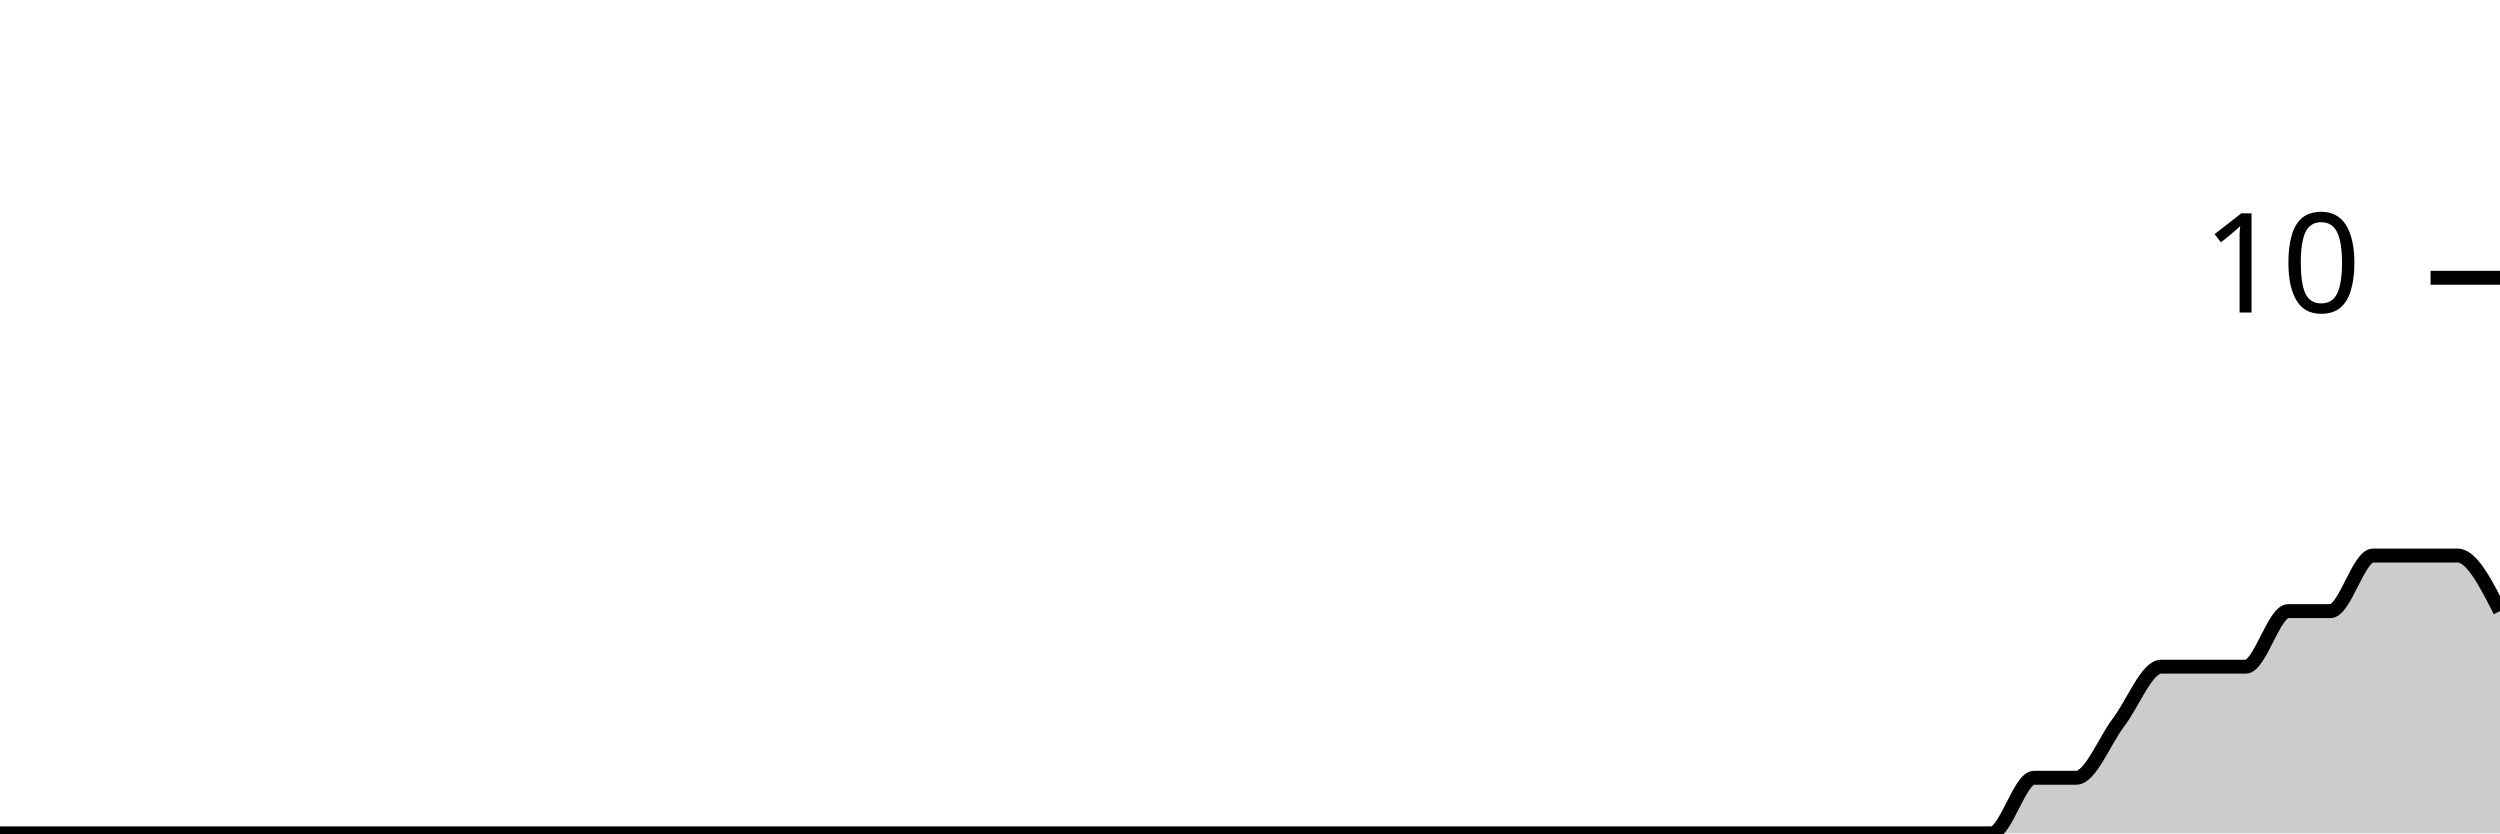
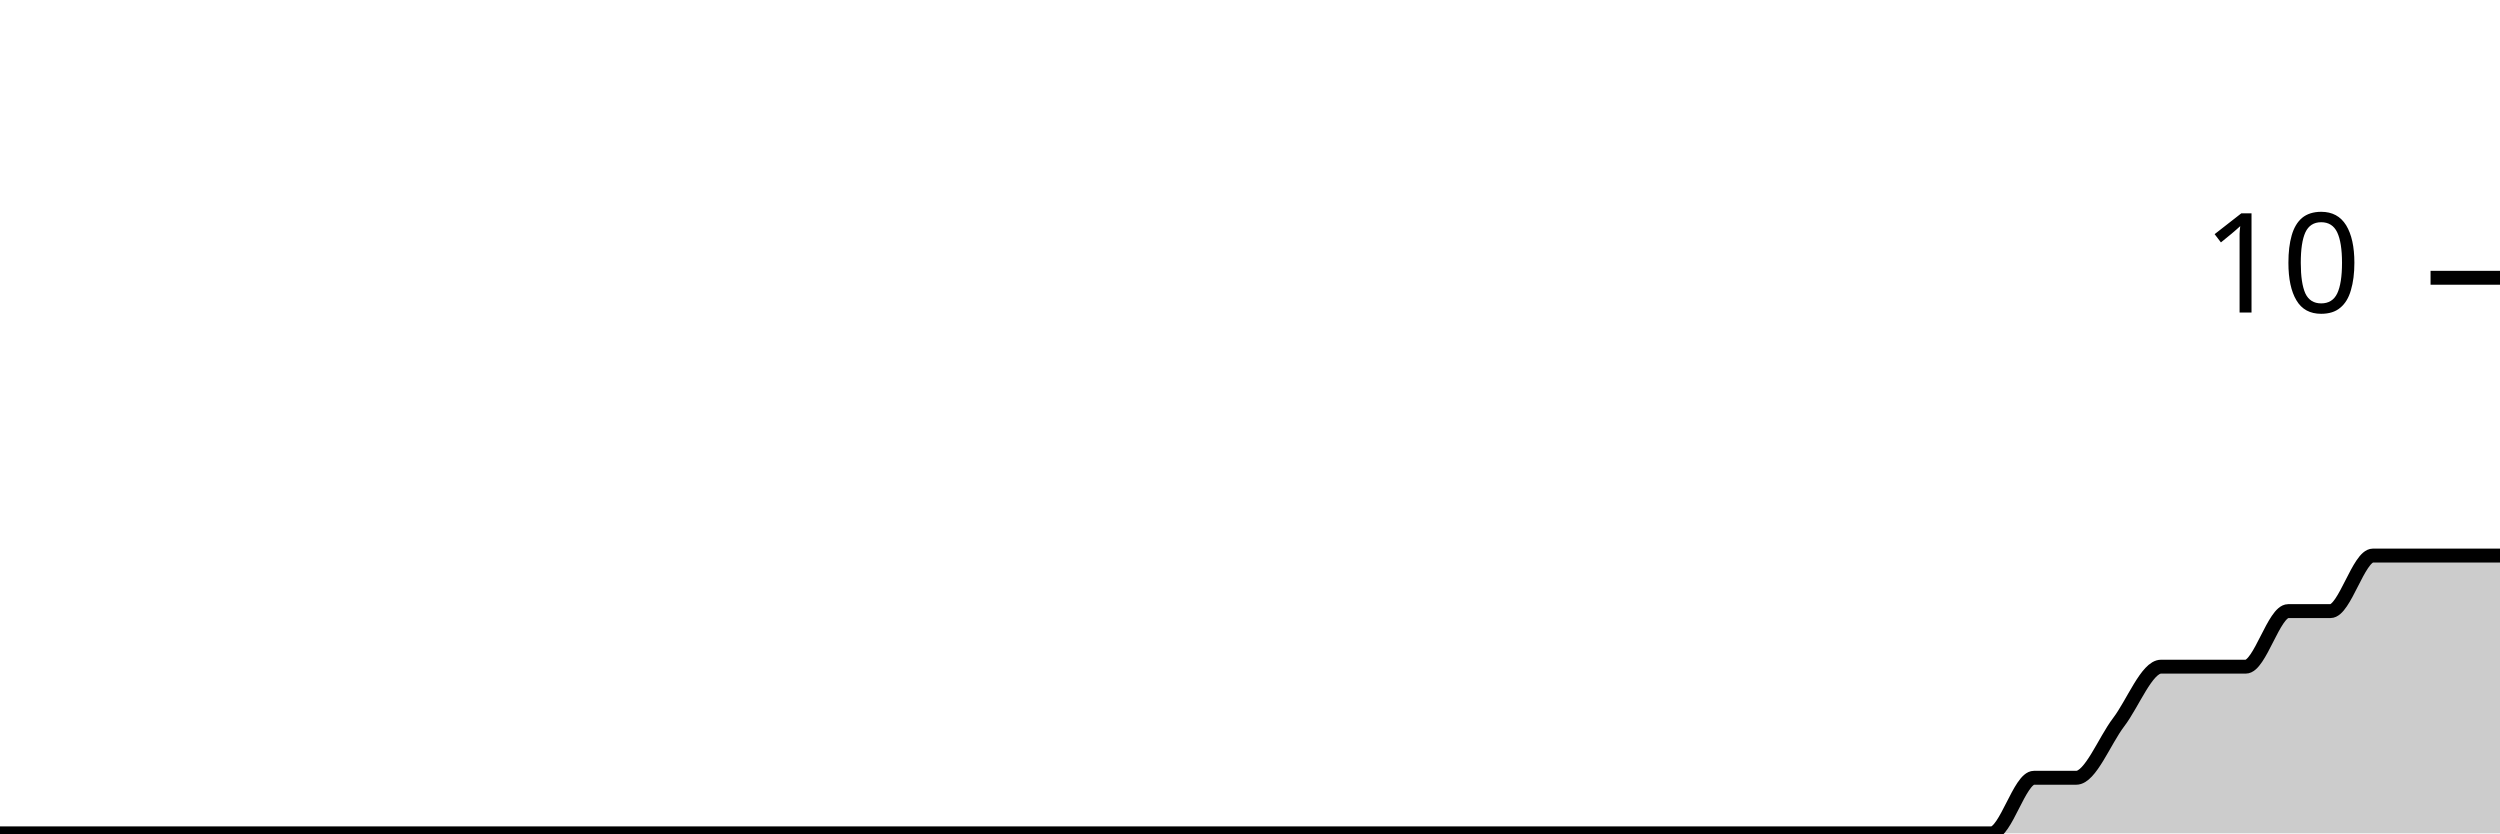
<svg xmlns="http://www.w3.org/2000/svg" viewBox="0 0 180 60">
  <g transform="translate(0,20)">
-     <path class="area" fill="rgba(0, 0, 0, 0.2)" d="M0,40C1.017,40,2.034,40,3.051,40C4.068,40,5.085,40,6.102,40C7.119,40,8.136,40,9.153,40C10.169,40,11.186,40,12.203,40C13.22,40,14.237,40,15.254,40C16.271,40,17.288,40,18.305,40C19.322,40,20.339,40,21.356,40C22.373,40,23.39,40,24.407,40C25.424,40,26.441,40,27.458,40C28.475,40,29.492,40,30.508,40C31.525,40,32.542,40,33.559,40C34.576,40,35.593,40,36.61,40C37.627,40,38.644,40,39.661,40C40.678,40,41.695,40,42.712,40C43.729,40,44.746,40,45.763,40C46.78,40,47.797,40,48.814,40C49.831,40,50.847,40,51.864,40C52.881,40,53.898,40,54.915,40C55.932,40,56.949,40,57.966,40C58.983,40,60,40,61.017,40C62.034,40,63.051,40,64.068,40C65.085,40,66.102,40,67.119,40C68.136,40,69.153,40,70.169,40C71.186,40,72.203,40,73.22,40C74.237,40,75.254,40,76.271,40C77.288,40,78.305,40,79.322,40C80.339,40,81.356,40,82.373,40C83.39,40,84.407,40,85.424,40C86.441,40,87.458,40,88.475,40C89.492,40,90.508,40,91.525,40C92.542,40,93.559,40,94.576,40C95.593,40,96.61,40,97.627,40C98.644,40,99.661,40,100.678,40C101.695,40,102.712,40,103.729,40C104.746,40,105.763,40,106.78,40C107.797,40,108.814,40,109.831,40C110.847,40,111.864,40,112.881,40C113.898,40,114.915,40,115.932,40C116.949,40,117.966,40,118.983,40C120,40,121.017,40,122.034,40C123.051,40,124.068,40,125.085,40C126.102,40,127.119,40,128.136,40C129.153,40,130.169,40,131.186,40C132.203,40,133.22,40,134.237,40C135.254,40,136.271,40,137.288,40C138.305,40,139.322,40,140.339,40C141.356,40,142.373,40,143.39,40C144.407,40,145.424,36,146.441,36C147.458,36,148.475,36,149.492,36C150.508,36,151.525,33.333,152.542,32C153.559,30.667,154.576,28,155.593,28C156.61,28,157.627,28,158.644,28C159.661,28,160.678,28,161.695,28C162.712,28,163.729,24,164.746,24C165.763,24,166.78,24,167.797,24C168.814,24,169.831,20,170.847,20C171.864,20,172.881,20,173.898,20C174.915,20,175.932,20,176.949,20C177.966,20,178.983,22,180,24L180,40C178.983,40,177.966,40,176.949,40C175.932,40,174.915,40,173.898,40C172.881,40,171.864,40,170.847,40C169.831,40,168.814,40,167.797,40C166.78,40,165.763,40,164.746,40C163.729,40,162.712,40,161.695,40C160.678,40,159.661,40,158.644,40C157.627,40,156.61,40,155.593,40C154.576,40,153.559,40,152.542,40C151.525,40,150.508,40,149.492,40C148.475,40,147.458,40,146.441,40C145.424,40,144.407,40,143.39,40C142.373,40,141.356,40,140.339,40C139.322,40,138.305,40,137.288,40C136.271,40,135.254,40,134.237,40C133.22,40,132.203,40,131.186,40C130.169,40,129.153,40,128.136,40C127.119,40,126.102,40,125.085,40C124.068,40,123.051,40,122.034,40C121.017,40,120,40,118.983,40C117.966,40,116.949,40,115.932,40C114.915,40,113.898,40,112.881,40C111.864,40,110.847,40,109.831,40C108.814,40,107.797,40,106.78,40C105.763,40,104.746,40,103.729,40C102.712,40,101.695,40,100.678,40C99.661,40,98.644,40,97.627,40C96.61,40,95.593,40,94.576,40C93.559,40,92.542,40,91.525,40C90.508,40,89.492,40,88.475,40C87.458,40,86.441,40,85.424,40C84.407,40,83.39,40,82.373,40C81.356,40,80.339,40,79.322,40C78.305,40,77.288,40,76.271,40C75.254,40,74.237,40,73.22,40C72.203,40,71.186,40,70.169,40C69.153,40,68.136,40,67.119,40C66.102,40,65.085,40,64.068,40C63.051,40,62.034,40,61.017,40C60,40,58.983,40,57.966,40C56.949,40,55.932,40,54.915,40C53.898,40,52.881,40,51.864,40C50.847,40,49.831,40,48.814,40C47.797,40,46.78,40,45.763,40C44.746,40,43.729,40,42.712,40C41.695,40,40.678,40,39.661,40C38.644,40,37.627,40,36.61,40C35.593,40,34.576,40,33.559,40C32.542,40,31.525,40,30.508,40C29.492,40,28.475,40,27.458,40C26.441,40,25.424,40,24.407,40C23.39,40,22.373,40,21.356,40C20.339,40,19.322,40,18.305,40C17.288,40,16.271,40,15.254,40C14.237,40,13.22,40,12.203,40C11.186,40,10.169,40,9.153,40C8.136,40,7.119,40,6.102,40C5.085,40,4.068,40,3.051,40C2.034,40,1.017,40,0,40Z" />
-     <path class="line" stroke="black" fill="none" d="M0,40C1.017,40,2.034,40,3.051,40C4.068,40,5.085,40,6.102,40C7.119,40,8.136,40,9.153,40C10.169,40,11.186,40,12.203,40C13.22,40,14.237,40,15.254,40C16.271,40,17.288,40,18.305,40C19.322,40,20.339,40,21.356,40C22.373,40,23.39,40,24.407,40C25.424,40,26.441,40,27.458,40C28.475,40,29.492,40,30.508,40C31.525,40,32.542,40,33.559,40C34.576,40,35.593,40,36.61,40C37.627,40,38.644,40,39.661,40C40.678,40,41.695,40,42.712,40C43.729,40,44.746,40,45.763,40C46.78,40,47.797,40,48.814,40C49.831,40,50.847,40,51.864,40C52.881,40,53.898,40,54.915,40C55.932,40,56.949,40,57.966,40C58.983,40,60,40,61.017,40C62.034,40,63.051,40,64.068,40C65.085,40,66.102,40,67.119,40C68.136,40,69.153,40,70.169,40C71.186,40,72.203,40,73.22,40C74.237,40,75.254,40,76.271,40C77.288,40,78.305,40,79.322,40C80.339,40,81.356,40,82.373,40C83.39,40,84.407,40,85.424,40C86.441,40,87.458,40,88.475,40C89.492,40,90.508,40,91.525,40C92.542,40,93.559,40,94.576,40C95.593,40,96.61,40,97.627,40C98.644,40,99.661,40,100.678,40C101.695,40,102.712,40,103.729,40C104.746,40,105.763,40,106.78,40C107.797,40,108.814,40,109.831,40C110.847,40,111.864,40,112.881,40C113.898,40,114.915,40,115.932,40C116.949,40,117.966,40,118.983,40C120,40,121.017,40,122.034,40C123.051,40,124.068,40,125.085,40C126.102,40,127.119,40,128.136,40C129.153,40,130.169,40,131.186,40C132.203,40,133.22,40,134.237,40C135.254,40,136.271,40,137.288,40C138.305,40,139.322,40,140.339,40C141.356,40,142.373,40,143.39,40C144.407,40,145.424,36,146.441,36C147.458,36,148.475,36,149.492,36C150.508,36,151.525,33.333,152.542,32C153.559,30.667,154.576,28,155.593,28C156.61,28,157.627,28,158.644,28C159.661,28,160.678,28,161.695,28C162.712,28,163.729,24,164.746,24C165.763,24,166.78,24,167.797,24C168.814,24,169.831,20,170.847,20C171.864,20,172.881,20,173.898,20C174.915,20,175.932,20,176.949,20C177.966,20,178.983,22,180,24" />
+     <path class="area" fill="rgba(0, 0, 0, 0.2)" d="M0,40C1.017,40,2.034,40,3.051,40C4.068,40,5.085,40,6.102,40C7.119,40,8.136,40,9.153,40C10.169,40,11.186,40,12.203,40C13.22,40,14.237,40,15.254,40C16.271,40,17.288,40,18.305,40C19.322,40,20.339,40,21.356,40C22.373,40,23.39,40,24.407,40C25.424,40,26.441,40,27.458,40C28.475,40,29.492,40,30.508,40C31.525,40,32.542,40,33.559,40C34.576,40,35.593,40,36.61,40C37.627,40,38.644,40,39.661,40C40.678,40,41.695,40,42.712,40C43.729,40,44.746,40,45.763,40C46.78,40,47.797,40,48.814,40C49.831,40,50.847,40,51.864,40C52.881,40,53.898,40,54.915,40C55.932,40,56.949,40,57.966,40C58.983,40,60,40,61.017,40C62.034,40,63.051,40,64.068,40C65.085,40,66.102,40,67.119,40C68.136,40,69.153,40,70.169,40C71.186,40,72.203,40,73.22,40C74.237,40,75.254,40,76.271,40C77.288,40,78.305,40,79.322,40C80.339,40,81.356,40,82.373,40C83.39,40,84.407,40,85.424,40C86.441,40,87.458,40,88.475,40C89.492,40,90.508,40,91.525,40C92.542,40,93.559,40,94.576,40C95.593,40,96.61,40,97.627,40C98.644,40,99.661,40,100.678,40C101.695,40,102.712,40,103.729,40C104.746,40,105.763,40,106.78,40C107.797,40,108.814,40,109.831,40C110.847,40,111.864,40,112.881,40C113.898,40,114.915,40,115.932,40C116.949,40,117.966,40,118.983,40C120,40,121.017,40,122.034,40C123.051,40,124.068,40,125.085,40C126.102,40,127.119,40,128.136,40C129.153,40,130.169,40,131.186,40C132.203,40,133.22,40,134.237,40C135.254,40,136.271,40,137.288,40C138.305,40,139.322,40,140.339,40C141.356,40,142.373,40,143.39,40C144.407,40,145.424,36,146.441,36C147.458,36,148.475,36,149.492,36C150.508,36,151.525,33.333,152.542,32C153.559,30.667,154.576,28,155.593,28C156.61,28,157.627,28,158.644,28C159.661,28,160.678,28,161.695,28C162.712,28,163.729,24,164.746,24C165.763,24,166.78,24,167.797,24C168.814,24,169.831,20,170.847,20C171.864,20,172.881,20,173.898,20C174.915,20,175.932,20,176.949,20C177.966,20,178.983,20,180,20L180,40C178.983,40,177.966,40,176.949,40C175.932,40,174.915,40,173.898,40C172.881,40,171.864,40,170.847,40C169.831,40,168.814,40,167.797,40C166.78,40,165.763,40,164.746,40C163.729,40,162.712,40,161.695,40C160.678,40,159.661,40,158.644,40C157.627,40,156.61,40,155.593,40C154.576,40,153.559,40,152.542,40C151.525,40,150.508,40,149.492,40C148.475,40,147.458,40,146.441,40C145.424,40,144.407,40,143.39,40C142.373,40,141.356,40,140.339,40C139.322,40,138.305,40,137.288,40C136.271,40,135.254,40,134.237,40C133.22,40,132.203,40,131.186,40C130.169,40,129.153,40,128.136,40C127.119,40,126.102,40,125.085,40C124.068,40,123.051,40,122.034,40C121.017,40,120,40,118.983,40C117.966,40,116.949,40,115.932,40C114.915,40,113.898,40,112.881,40C111.864,40,110.847,40,109.831,40C108.814,40,107.797,40,106.78,40C105.763,40,104.746,40,103.729,40C102.712,40,101.695,40,100.678,40C99.661,40,98.644,40,97.627,40C96.61,40,95.593,40,94.576,40C93.559,40,92.542,40,91.525,40C90.508,40,89.492,40,88.475,40C87.458,40,86.441,40,85.424,40C84.407,40,83.39,40,82.373,40C81.356,40,80.339,40,79.322,40C78.305,40,77.288,40,76.271,40C75.254,40,74.237,40,73.22,40C72.203,40,71.186,40,70.169,40C69.153,40,68.136,40,67.119,40C66.102,40,65.085,40,64.068,40C63.051,40,62.034,40,61.017,40C60,40,58.983,40,57.966,40C56.949,40,55.932,40,54.915,40C53.898,40,52.881,40,51.864,40C50.847,40,49.831,40,48.814,40C47.797,40,46.78,40,45.763,40C44.746,40,43.729,40,42.712,40C41.695,40,40.678,40,39.661,40C38.644,40,37.627,40,36.61,40C35.593,40,34.576,40,33.559,40C32.542,40,31.525,40,30.508,40C29.492,40,28.475,40,27.458,40C26.441,40,25.424,40,24.407,40C23.39,40,22.373,40,21.356,40C20.339,40,19.322,40,18.305,40C17.288,40,16.271,40,15.254,40C14.237,40,13.22,40,12.203,40C11.186,40,10.169,40,9.153,40C8.136,40,7.119,40,6.102,40C5.085,40,4.068,40,3.051,40C2.034,40,1.017,40,0,40Z" />
+     <path class="line" stroke="black" fill="none" d="M0,40C1.017,40,2.034,40,3.051,40C4.068,40,5.085,40,6.102,40C7.119,40,8.136,40,9.153,40C10.169,40,11.186,40,12.203,40C13.22,40,14.237,40,15.254,40C16.271,40,17.288,40,18.305,40C19.322,40,20.339,40,21.356,40C22.373,40,23.39,40,24.407,40C25.424,40,26.441,40,27.458,40C28.475,40,29.492,40,30.508,40C31.525,40,32.542,40,33.559,40C34.576,40,35.593,40,36.61,40C37.627,40,38.644,40,39.661,40C40.678,40,41.695,40,42.712,40C43.729,40,44.746,40,45.763,40C46.78,40,47.797,40,48.814,40C49.831,40,50.847,40,51.864,40C52.881,40,53.898,40,54.915,40C55.932,40,56.949,40,57.966,40C58.983,40,60,40,61.017,40C62.034,40,63.051,40,64.068,40C65.085,40,66.102,40,67.119,40C68.136,40,69.153,40,70.169,40C71.186,40,72.203,40,73.22,40C74.237,40,75.254,40,76.271,40C77.288,40,78.305,40,79.322,40C80.339,40,81.356,40,82.373,40C83.39,40,84.407,40,85.424,40C86.441,40,87.458,40,88.475,40C89.492,40,90.508,40,91.525,40C92.542,40,93.559,40,94.576,40C95.593,40,96.61,40,97.627,40C98.644,40,99.661,40,100.678,40C101.695,40,102.712,40,103.729,40C104.746,40,105.763,40,106.78,40C107.797,40,108.814,40,109.831,40C110.847,40,111.864,40,112.881,40C113.898,40,114.915,40,115.932,40C116.949,40,117.966,40,118.983,40C120,40,121.017,40,122.034,40C123.051,40,124.068,40,125.085,40C126.102,40,127.119,40,128.136,40C129.153,40,130.169,40,131.186,40C132.203,40,133.22,40,134.237,40C135.254,40,136.271,40,137.288,40C138.305,40,139.322,40,140.339,40C141.356,40,142.373,40,143.39,40C144.407,40,145.424,36,146.441,36C147.458,36,148.475,36,149.492,36C150.508,36,151.525,33.333,152.542,32C153.559,30.667,154.576,28,155.593,28C156.61,28,157.627,28,158.644,28C159.661,28,160.678,28,161.695,28C162.712,28,163.729,24,164.746,24C165.763,24,166.78,24,167.797,24C168.814,24,169.831,20,170.847,20C171.864,20,172.881,20,173.898,20C174.915,20,175.932,20,176.949,20C177.966,20,178.983,20,180,20" />
    <path class="axis-ceiling" stroke-width="1" stroke="black" fill="none" d="M175,0L180,0" />
    <text class="axis-ceiling-label" font-family="sans-serif" text-anchor="end" font-size="10px" x="170" y="2.5">10</text>
  </g>
</svg>
